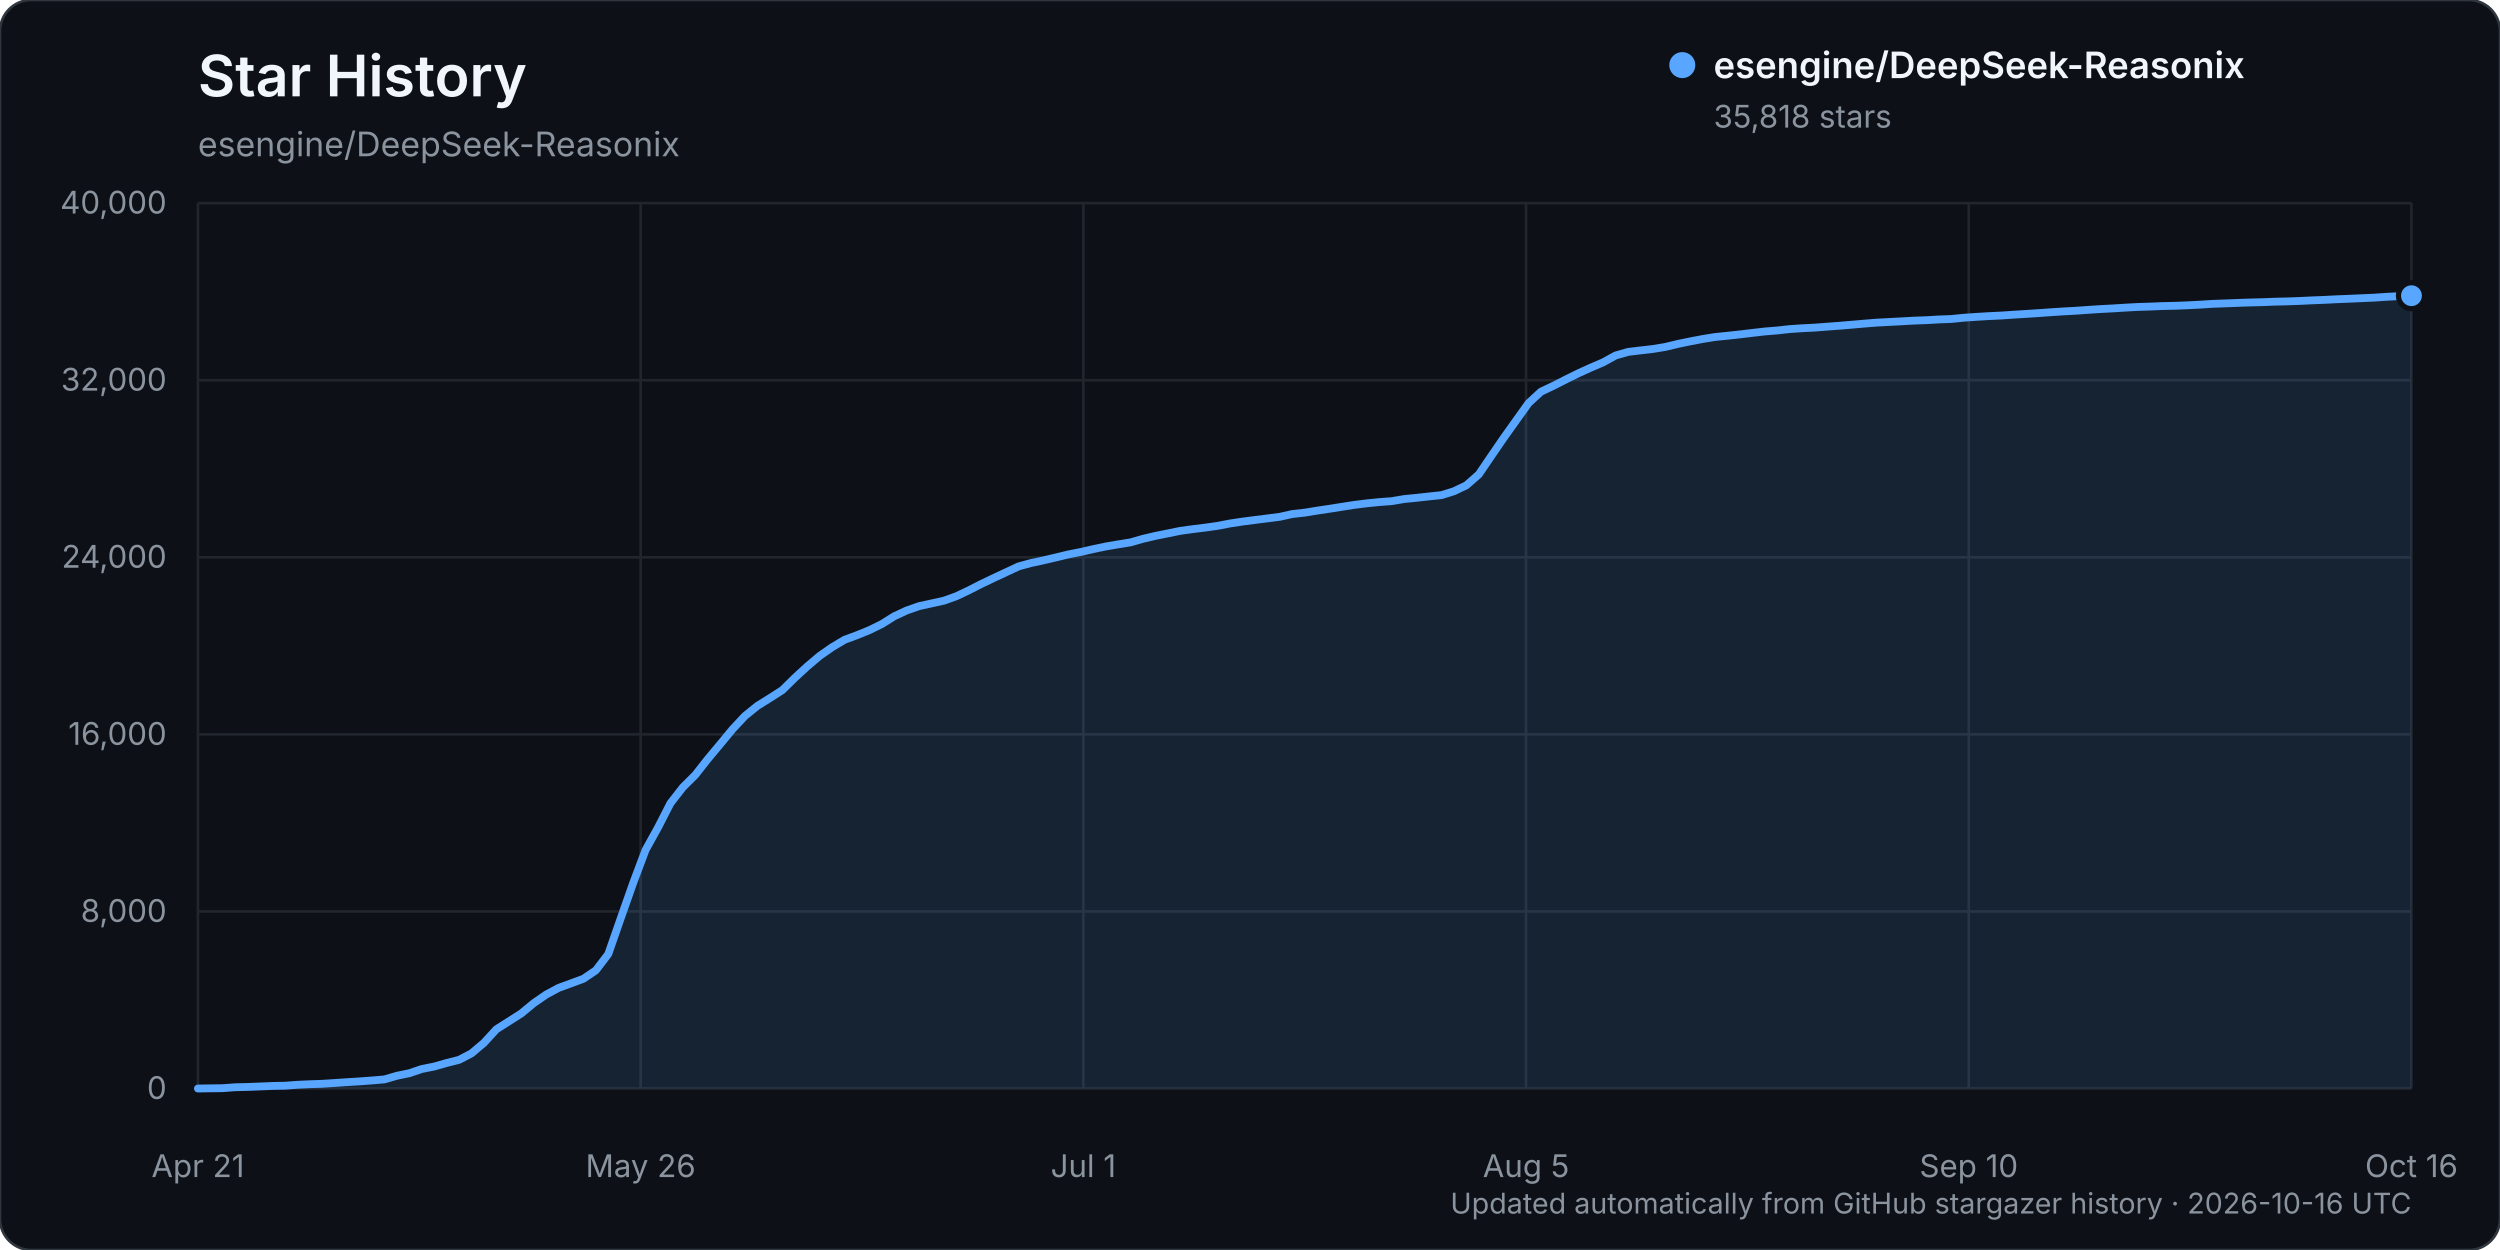
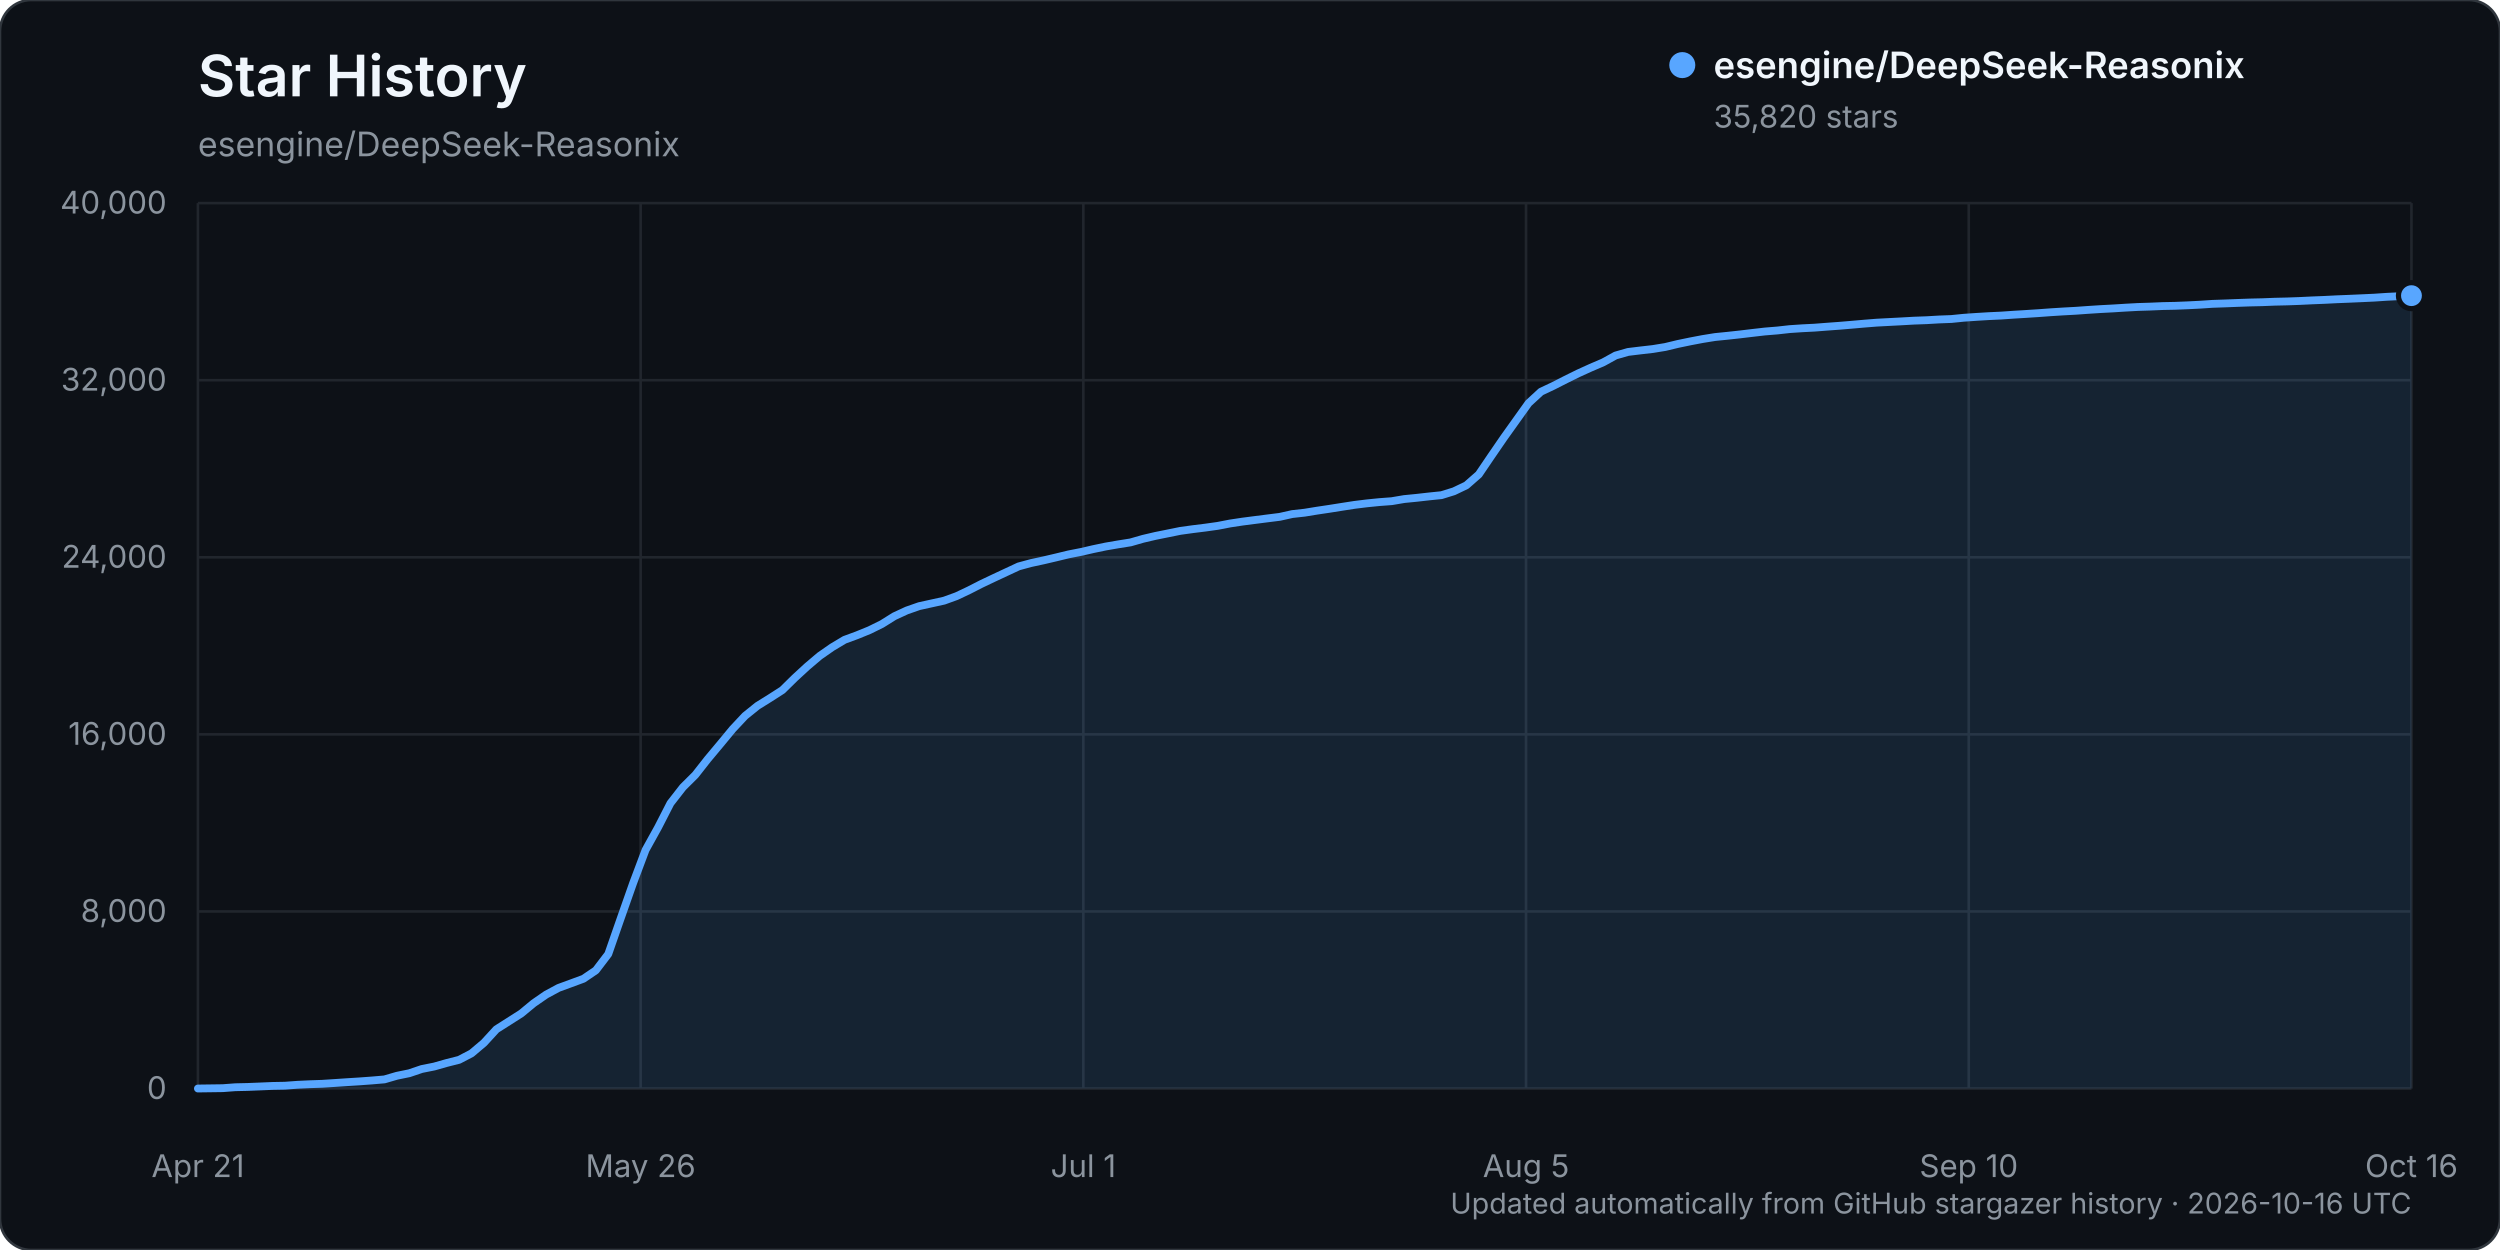
<svg xmlns="http://www.w3.org/2000/svg" width="960" height="480" viewBox="0 0 960 480" role="img" aria-labelledby="title description">
  <rect width="960" height="480" rx="12" fill="#0d1117" stroke="#30363d" />
  <text x="76" y="37" fill="#f0f6fc" font-family="-apple-system, BlinkMacSystemFont, 'Segoe UI', sans-serif" font-size="22" font-weight="600">Star History</text>
  <text x="76" y="60" fill="#8b949e" font-family="-apple-system, BlinkMacSystemFont, 'Segoe UI', sans-serif" font-size="13">esengine/DeepSeek-Reasonix</text>
  <g font-family="-apple-system, BlinkMacSystemFont, 'Segoe UI', sans-serif">
    <line x1="76" y1="418.00" x2="926" y2="418.00" stroke="#21262d" stroke-width="1" />
    <text x="64" y="422.00" text-anchor="end" fill="#8b949e" font-size="12">0</text>
    <line x1="76" y1="350.00" x2="926" y2="350.00" stroke="#21262d" stroke-width="1" />
    <text x="64" y="354.00" text-anchor="end" fill="#8b949e" font-size="12">8,000</text>
    <line x1="76" y1="282.00" x2="926" y2="282.00" stroke="#21262d" stroke-width="1" />
    <text x="64" y="286.00" text-anchor="end" fill="#8b949e" font-size="12">16,000</text>
    <line x1="76" y1="214.00" x2="926" y2="214.00" stroke="#21262d" stroke-width="1" />
    <text x="64" y="218.00" text-anchor="end" fill="#8b949e" font-size="12">24,000</text>
    <line x1="76" y1="146.00" x2="926" y2="146.00" stroke="#21262d" stroke-width="1" />
    <text x="64" y="150.00" text-anchor="end" fill="#8b949e" font-size="12">32,000</text>
    <line x1="76" y1="78.00" x2="926" y2="78.00" stroke="#21262d" stroke-width="1" />
    <text x="64" y="82.00" text-anchor="end" fill="#8b949e" font-size="12">40,000</text>
    <line x1="76.00" y1="78" x2="76.00" y2="418" stroke="#21262d" stroke-width="1" />
    <text x="76.00" y="452" text-anchor="middle" fill="#8b949e" font-size="12">Apr 21</text>
    <line x1="246.00" y1="78" x2="246.00" y2="418" stroke="#21262d" stroke-width="1" />
    <text x="246.00" y="452" text-anchor="middle" fill="#8b949e" font-size="12">May 26</text>
    <line x1="416.00" y1="78" x2="416.00" y2="418" stroke="#21262d" stroke-width="1" />
    <text x="416.00" y="452" text-anchor="middle" fill="#8b949e" font-size="12">Jul 1</text>
    <line x1="586.00" y1="78" x2="586.00" y2="418" stroke="#21262d" stroke-width="1" />
    <text x="586.00" y="452" text-anchor="middle" fill="#8b949e" font-size="12">Aug 5</text>
    <line x1="756.00" y1="78" x2="756.00" y2="418" stroke="#21262d" stroke-width="1" />
    <text x="756.00" y="452" text-anchor="middle" fill="#8b949e" font-size="12">Sep 10</text>
    <line x1="926.00" y1="78" x2="926.00" y2="418" stroke="#21262d" stroke-width="1" />
    <text x="926.00" y="452" text-anchor="middle" fill="#8b949e" font-size="12">Oct 16</text>
-     <path d="M76.00,417.99 L85.55,417.86 L90.33,417.50 L95.10,417.39 L99.88,417.20 L104.65,417.00 L109.43,416.91 L114.20,416.56 L118.98,416.34 L123.75,416.18 L128.53,415.87 L133.30,415.55 L138.08,415.25 L142.85,414.90 L147.63,414.49 L152.40,413.10 L157.18,412.12 L161.96,410.50 L166.73,409.55 L171.51,408.19 L176.28,406.98 L181.06,404.49 L185.83,400.46 L190.61,395.25 L195.38,392.22 L200.16,389.17 L204.93,385.23 L209.71,381.93 L214.48,379.36 L219.26,377.61 L224.03,375.85 L228.81,372.61 L233.58,366.35 L238.36,352.63 L243.13,339.09 L247.91,326.37 L252.69,317.74 L257.46,308.44 L262.24,302.31 L267.01,297.56 L271.79,291.47 L276.56,285.77 L281.34,279.97 L286.11,274.88 L290.89,271.03 L295.66,268.06 L300.44,264.99 L305.21,260.30 L309.99,255.90 L314.76,251.86 L319.54,248.53 L324.31,245.68 L329.09,243.92 L333.87,241.97 L338.64,239.62 L343.42,236.63 L348.19,234.42 L352.97,232.75 L357.74,231.71 L362.52,230.65 L367.29,228.93 L372.07,226.66 L376.84,224.23 L381.62,221.95 L386.39,219.72 L391.17,217.49 L395.94,216.20 L400.72,215.17 L405.49,214.05 L410.27,212.90 L415.04,211.95 L419.82,210.86 L424.60,209.85 L429.37,209.04 L434.15,208.27 L438.92,206.90 L443.70,205.78 L448.47,204.82 L453.25,203.85 L458.02,203.19 L462.80,202.60 L467.57,201.93 L472.35,201.01 L477.12,200.29 L481.90,199.67 L486.67,199.07 L491.45,198.46 L496.22,197.39 L501.00,196.86 L505.78,196.08 L510.55,195.37 L515.33,194.61 L520.10,193.87 L524.88,193.28 L529.65,192.80 L534.43,192.44 L539.20,191.63 L543.98,191.16 L548.75,190.63 L553.53,190.13 L558.30,188.65 L563.08,186.36 L567.85,182.18 L572.63,175.15 L577.40,168.19 L582.18,161.49 L586.96,154.81 L591.73,150.41 L596.51,148.15 L601.28,145.72 L606.06,143.36 L610.83,141.19 L615.61,139.14 L620.38,136.51 L625.16,135.14 L629.93,134.56 L634.71,134.01 L639.48,133.23 L644.26,132.08 L649.03,131.09 L653.81,130.18 L658.58,129.41 L663.36,128.93 L668.13,128.41 L672.91,127.84 L677.69,127.29 L682.46,126.90 L687.24,126.37 L692.01,126.05 L696.79,125.81 L701.56,125.44 L706.34,125.09 L711.11,124.69 L715.89,124.27 L720.66,123.89 L725.44,123.64 L730.21,123.39 L734.99,123.12 L739.76,122.95 L744.54,122.67 L749.31,122.49 L754.09,122.01 L758.87,121.68 L763.64,121.39 L768.42,121.17 L773.19,120.84 L777.97,120.55 L782.74,120.24 L787.52,119.90 L792.29,119.59 L797.07,119.33 L801.84,118.99 L806.62,118.68 L811.39,118.43 L816.17,118.13 L820.94,117.87 L825.72,117.72 L830.49,117.52 L835.27,117.42 L840.04,117.23 L844.82,116.99 L849.60,116.68 L854.37,116.51 L859.15,116.32 L863.92,116.16 L868.70,116.04 L873.47,115.85 L878.25,115.74 L883.02,115.57 L887.80,115.34 L892.57,115.15 L897.35,114.91 L902.12,114.72 L906.90,114.51 L911.67,114.30 L916.45,113.97 L921.22,113.74 L926.00,113.55 L926.00,418.00 L76.00,418.00 Z" fill="#58a6ff" opacity="0.12" />
-     <path d="M76.00,417.99 L85.55,417.86 L90.33,417.50 L95.10,417.39 L99.88,417.20 L104.65,417.00 L109.43,416.91 L114.20,416.56 L118.98,416.34 L123.75,416.18 L128.53,415.87 L133.30,415.55 L138.08,415.25 L142.85,414.90 L147.63,414.49 L152.40,413.10 L157.18,412.12 L161.96,410.50 L166.73,409.55 L171.51,408.19 L176.28,406.98 L181.06,404.49 L185.83,400.46 L190.61,395.25 L195.38,392.22 L200.16,389.17 L204.93,385.23 L209.71,381.93 L214.48,379.36 L219.26,377.61 L224.03,375.85 L228.81,372.61 L233.58,366.35 L238.36,352.63 L243.13,339.09 L247.91,326.37 L252.69,317.74 L257.46,308.44 L262.24,302.31 L267.01,297.56 L271.79,291.47 L276.56,285.77 L281.34,279.97 L286.11,274.88 L290.89,271.03 L295.66,268.06 L300.44,264.99 L305.21,260.30 L309.99,255.90 L314.76,251.86 L319.54,248.53 L324.31,245.68 L329.09,243.92 L333.87,241.97 L338.64,239.62 L343.42,236.63 L348.19,234.42 L352.97,232.75 L357.74,231.71 L362.52,230.65 L367.29,228.93 L372.07,226.66 L376.84,224.23 L381.62,221.95 L386.39,219.72 L391.17,217.49 L395.94,216.20 L400.72,215.17 L405.49,214.05 L410.27,212.90 L415.04,211.95 L419.82,210.86 L424.60,209.85 L429.37,209.04 L434.15,208.27 L438.92,206.90 L443.70,205.78 L448.47,204.82 L453.25,203.85 L458.02,203.19 L462.80,202.60 L467.57,201.93 L472.35,201.01 L477.12,200.29 L481.90,199.67 L486.67,199.07 L491.45,198.46 L496.22,197.39 L501.00,196.86 L505.78,196.08 L510.55,195.37 L515.33,194.61 L520.10,193.87 L524.88,193.28 L529.65,192.80 L534.43,192.44 L539.20,191.63 L543.98,191.16 L548.75,190.63 L553.53,190.13 L558.30,188.65 L563.08,186.36 L567.85,182.18 L572.63,175.15 L577.40,168.19 L582.18,161.49 L586.96,154.81 L591.73,150.41 L596.51,148.15 L601.28,145.72 L606.06,143.36 L610.83,141.19 L615.61,139.14 L620.38,136.51 L625.16,135.14 L629.93,134.56 L634.71,134.01 L639.48,133.23 L644.26,132.08 L649.03,131.09 L653.81,130.18 L658.58,129.41 L663.36,128.93 L668.13,128.41 L672.91,127.84 L677.69,127.29 L682.46,126.90 L687.24,126.37 L692.01,126.05 L696.79,125.81 L701.56,125.44 L706.34,125.09 L711.11,124.69 L715.89,124.27 L720.66,123.89 L725.44,123.64 L730.21,123.39 L734.99,123.12 L739.76,122.95 L744.54,122.67 L749.31,122.49 L754.09,122.01 L758.87,121.68 L763.64,121.39 L768.42,121.17 L773.19,120.84 L777.97,120.55 L782.74,120.24 L787.52,119.90 L792.29,119.59 L797.07,119.33 L801.84,118.99 L806.62,118.68 L811.39,118.43 L816.17,118.13 L820.94,117.87 L825.72,117.72 L830.49,117.52 L835.27,117.42 L840.04,117.23 L844.82,116.99 L849.60,116.68 L854.37,116.51 L859.15,116.32 L863.92,116.16 L868.70,116.04 L873.47,115.85 L878.25,115.74 L883.02,115.57 L887.80,115.34 L892.57,115.15 L897.35,114.91 L902.12,114.72 L906.90,114.51 L911.67,114.30 L916.45,113.97 L921.22,113.74 L926.00,113.55" fill="none" stroke="#58a6ff" stroke-width="3" stroke-linecap="round" stroke-linejoin="round" />
-     <circle cx="926.00" cy="113.55" r="5" fill="#58a6ff" stroke="#0d1117" stroke-width="2" />
+     <path d="M76.00,417.99 L85.55,417.86 L90.33,417.50 L95.10,417.39 L99.88,417.20 L104.65,417.00 L109.43,416.91 L114.20,416.56 L118.98,416.34 L123.75,416.18 L128.53,415.87 L133.30,415.55 L138.08,415.25 L142.85,414.90 L147.63,414.49 L152.40,413.10 L157.18,412.12 L161.96,410.50 L166.73,409.55 L171.51,408.19 L176.28,406.98 L181.06,404.49 L185.83,400.46 L190.61,395.25 L195.38,392.22 L200.16,389.17 L204.93,385.23 L209.71,381.93 L214.48,379.36 L219.26,377.61 L224.03,375.85 L228.81,372.61 L233.58,366.35 L238.36,352.63 L243.13,339.09 L247.91,326.37 L252.69,317.74 L257.46,308.44 L262.24,302.31 L267.01,297.56 L271.79,291.47 L276.56,285.77 L281.34,279.98 L286.11,274.89 L290.89,271.04 L295.66,268.07 L300.44,265.00 L305.21,260.31 L309.99,255.91 L314.76,251.87 L319.54,248.54 L324.31,245.69 L329.09,243.93 L333.87,241.98 L338.64,239.63 L343.42,236.64 L348.19,234.43 L352.97,232.76 L357.74,231.71 L362.52,230.66 L367.29,228.93 L372.07,226.67 L376.84,224.23 L381.62,221.96 L386.39,219.73 L391.17,217.50 L395.94,216.21 L400.72,215.18 L405.49,214.06 L410.27,212.90 L415.04,211.96 L419.82,210.86 L424.60,209.86 L429.37,209.04 L434.15,208.28 L438.92,206.91 L443.70,205.79 L448.47,204.83 L453.25,203.86 L458.02,203.20 L462.80,202.61 L467.57,201.94 L472.35,201.02 L477.12,200.30 L481.90,199.68 L486.67,199.07 L491.45,198.47 L496.22,197.40 L501.00,196.87 L505.78,196.09 L510.55,195.38 L515.33,194.62 L520.10,193.88 L524.88,193.29 L529.65,192.81 L534.43,192.45 L539.20,191.64 L543.98,191.17 L548.75,190.63 L553.53,190.14 L558.30,188.66 L563.08,186.37 L567.85,182.19 L572.63,175.15 L577.40,168.20 L582.18,161.50 L586.96,154.81 L591.73,150.42 L596.51,148.16 L601.28,145.73 L606.06,143.37 L610.83,141.20 L615.61,139.15 L620.38,136.52 L625.16,135.15 L629.93,134.57 L634.71,134.02 L639.48,133.24 L644.26,132.09 L649.03,131.10 L653.81,130.19 L658.58,129.42 L663.36,128.94 L668.13,128.42 L672.91,127.85 L677.69,127.30 L682.46,126.91 L687.24,126.38 L692.01,126.06 L696.79,125.82 L701.56,125.45 L706.34,125.10 L711.11,124.70 L715.89,124.28 L720.66,123.90 L725.44,123.65 L730.21,123.40 L734.99,123.13 L739.76,122.96 L744.54,122.68 L749.31,122.50 L754.09,122.02 L758.87,121.69 L763.64,121.40 L768.42,121.18 L773.19,120.85 L777.97,120.56 L782.74,120.25 L787.52,119.90 L792.29,119.60 L797.07,119.34 L801.84,119.00 L806.62,118.69 L811.39,118.44 L816.17,118.14 L820.94,117.88 L825.72,117.73 L830.49,117.53 L835.27,117.43 L840.04,117.24 L844.82,117.00 L849.60,116.68 L854.37,116.52 L859.15,116.33 L863.92,116.16 L868.70,116.05 L873.47,115.86 L878.25,115.75 L883.02,115.58 L887.80,115.35 L892.57,115.16 L897.35,114.92 L902.12,114.73 L906.90,114.52 L911.67,114.30 L916.45,113.98 L921.22,113.75 L926.00,113.53 L926.00,418.00 L76.00,418.00 Z" fill="#58a6ff" opacity="0.12" />
+     <path d="M76.00,417.99 L85.55,417.86 L90.33,417.50 L95.10,417.39 L99.88,417.20 L104.65,417.00 L109.43,416.91 L114.20,416.56 L118.98,416.34 L123.75,416.18 L128.53,415.87 L133.30,415.55 L138.08,415.25 L142.85,414.90 L147.63,414.49 L152.40,413.10 L157.18,412.12 L161.96,410.50 L166.73,409.55 L171.51,408.19 L176.28,406.98 L181.06,404.49 L185.83,400.46 L190.61,395.25 L195.38,392.22 L200.16,389.17 L204.93,385.23 L209.71,381.93 L214.48,379.36 L219.26,377.61 L224.03,375.85 L228.81,372.61 L233.58,366.35 L238.36,352.63 L243.13,339.09 L247.91,326.37 L252.69,317.74 L257.46,308.44 L262.24,302.31 L267.01,297.56 L271.79,291.47 L276.56,285.77 L281.34,279.98 L286.11,274.89 L290.89,271.04 L295.66,268.07 L300.44,265.00 L305.21,260.31 L309.99,255.91 L314.76,251.87 L319.54,248.54 L324.31,245.69 L329.09,243.93 L333.87,241.98 L338.64,239.63 L343.42,236.64 L348.19,234.43 L352.97,232.76 L357.74,231.71 L362.52,230.66 L367.29,228.93 L372.07,226.67 L376.84,224.23 L381.62,221.96 L386.39,219.73 L391.17,217.50 L395.94,216.21 L400.72,215.18 L405.49,214.06 L410.27,212.90 L415.04,211.96 L419.82,210.86 L424.60,209.86 L429.37,209.04 L434.15,208.28 L438.92,206.91 L443.70,205.79 L448.47,204.83 L453.25,203.86 L458.02,203.20 L462.80,202.61 L467.57,201.94 L472.35,201.02 L477.12,200.30 L481.90,199.68 L486.67,199.07 L491.45,198.47 L496.22,197.40 L501.00,196.87 L505.78,196.09 L510.55,195.38 L515.33,194.62 L520.10,193.88 L524.88,193.29 L529.65,192.81 L534.43,192.45 L539.20,191.64 L543.98,191.17 L548.75,190.63 L553.53,190.14 L558.30,188.66 L563.08,186.37 L567.85,182.19 L572.63,175.15 L577.40,168.20 L582.18,161.50 L586.96,154.81 L591.73,150.42 L596.51,148.16 L601.28,145.73 L606.06,143.37 L610.83,141.20 L615.61,139.15 L620.38,136.52 L625.16,135.15 L629.93,134.57 L634.71,134.02 L639.48,133.24 L644.26,132.09 L649.03,131.10 L653.81,130.19 L658.58,129.42 L663.36,128.94 L668.13,128.42 L672.91,127.85 L677.69,127.30 L682.46,126.91 L687.24,126.38 L692.01,126.06 L696.79,125.82 L701.56,125.45 L706.34,125.10 L711.11,124.70 L715.89,124.28 L720.66,123.90 L725.44,123.65 L730.21,123.40 L734.99,123.13 L739.76,122.96 L744.54,122.68 L749.31,122.50 L754.09,122.02 L758.87,121.69 L763.64,121.40 L768.42,121.18 L773.19,120.85 L777.97,120.56 L782.74,120.25 L787.52,119.90 L792.29,119.60 L797.07,119.34 L801.84,119.00 L806.62,118.69 L811.39,118.44 L816.17,118.14 L820.94,117.88 L825.72,117.73 L830.49,117.53 L835.27,117.43 L840.04,117.24 L844.82,117.00 L849.60,116.68 L854.37,116.52 L859.15,116.33 L863.92,116.16 L868.70,116.05 L873.47,115.86 L878.25,115.75 L883.02,115.58 L887.80,115.35 L892.57,115.16 L897.35,114.92 L902.12,114.73 L906.90,114.52 L911.67,114.30 L916.45,113.98 L921.22,113.75 L926.00,113.53" fill="none" stroke="#58a6ff" stroke-width="3" stroke-linecap="round" stroke-linejoin="round" />
+     <circle cx="926.00" cy="113.53" r="5" fill="#58a6ff" stroke="#0d1117" stroke-width="2" />
    <g transform="translate(646, 25)">
      <circle cx="0" cy="0" r="5" fill="#58a6ff" />
      <text x="12" y="5" fill="#f0f6fc" font-size="14" font-weight="600">esengine/DeepSeek-Reasonix</text>
-       <text x="12" y="24" fill="#8b949e" font-size="12">35,818 stars</text>
+       <text x="12" y="24" fill="#8b949e" font-size="12">35,820 stars</text>
    </g>
    <text x="926" y="466" text-anchor="end" fill="#8b949e" font-size="11">Updated automatically from GitHub stargazer history · 2026-10-16 UTC</text>
  </g>
</svg>
